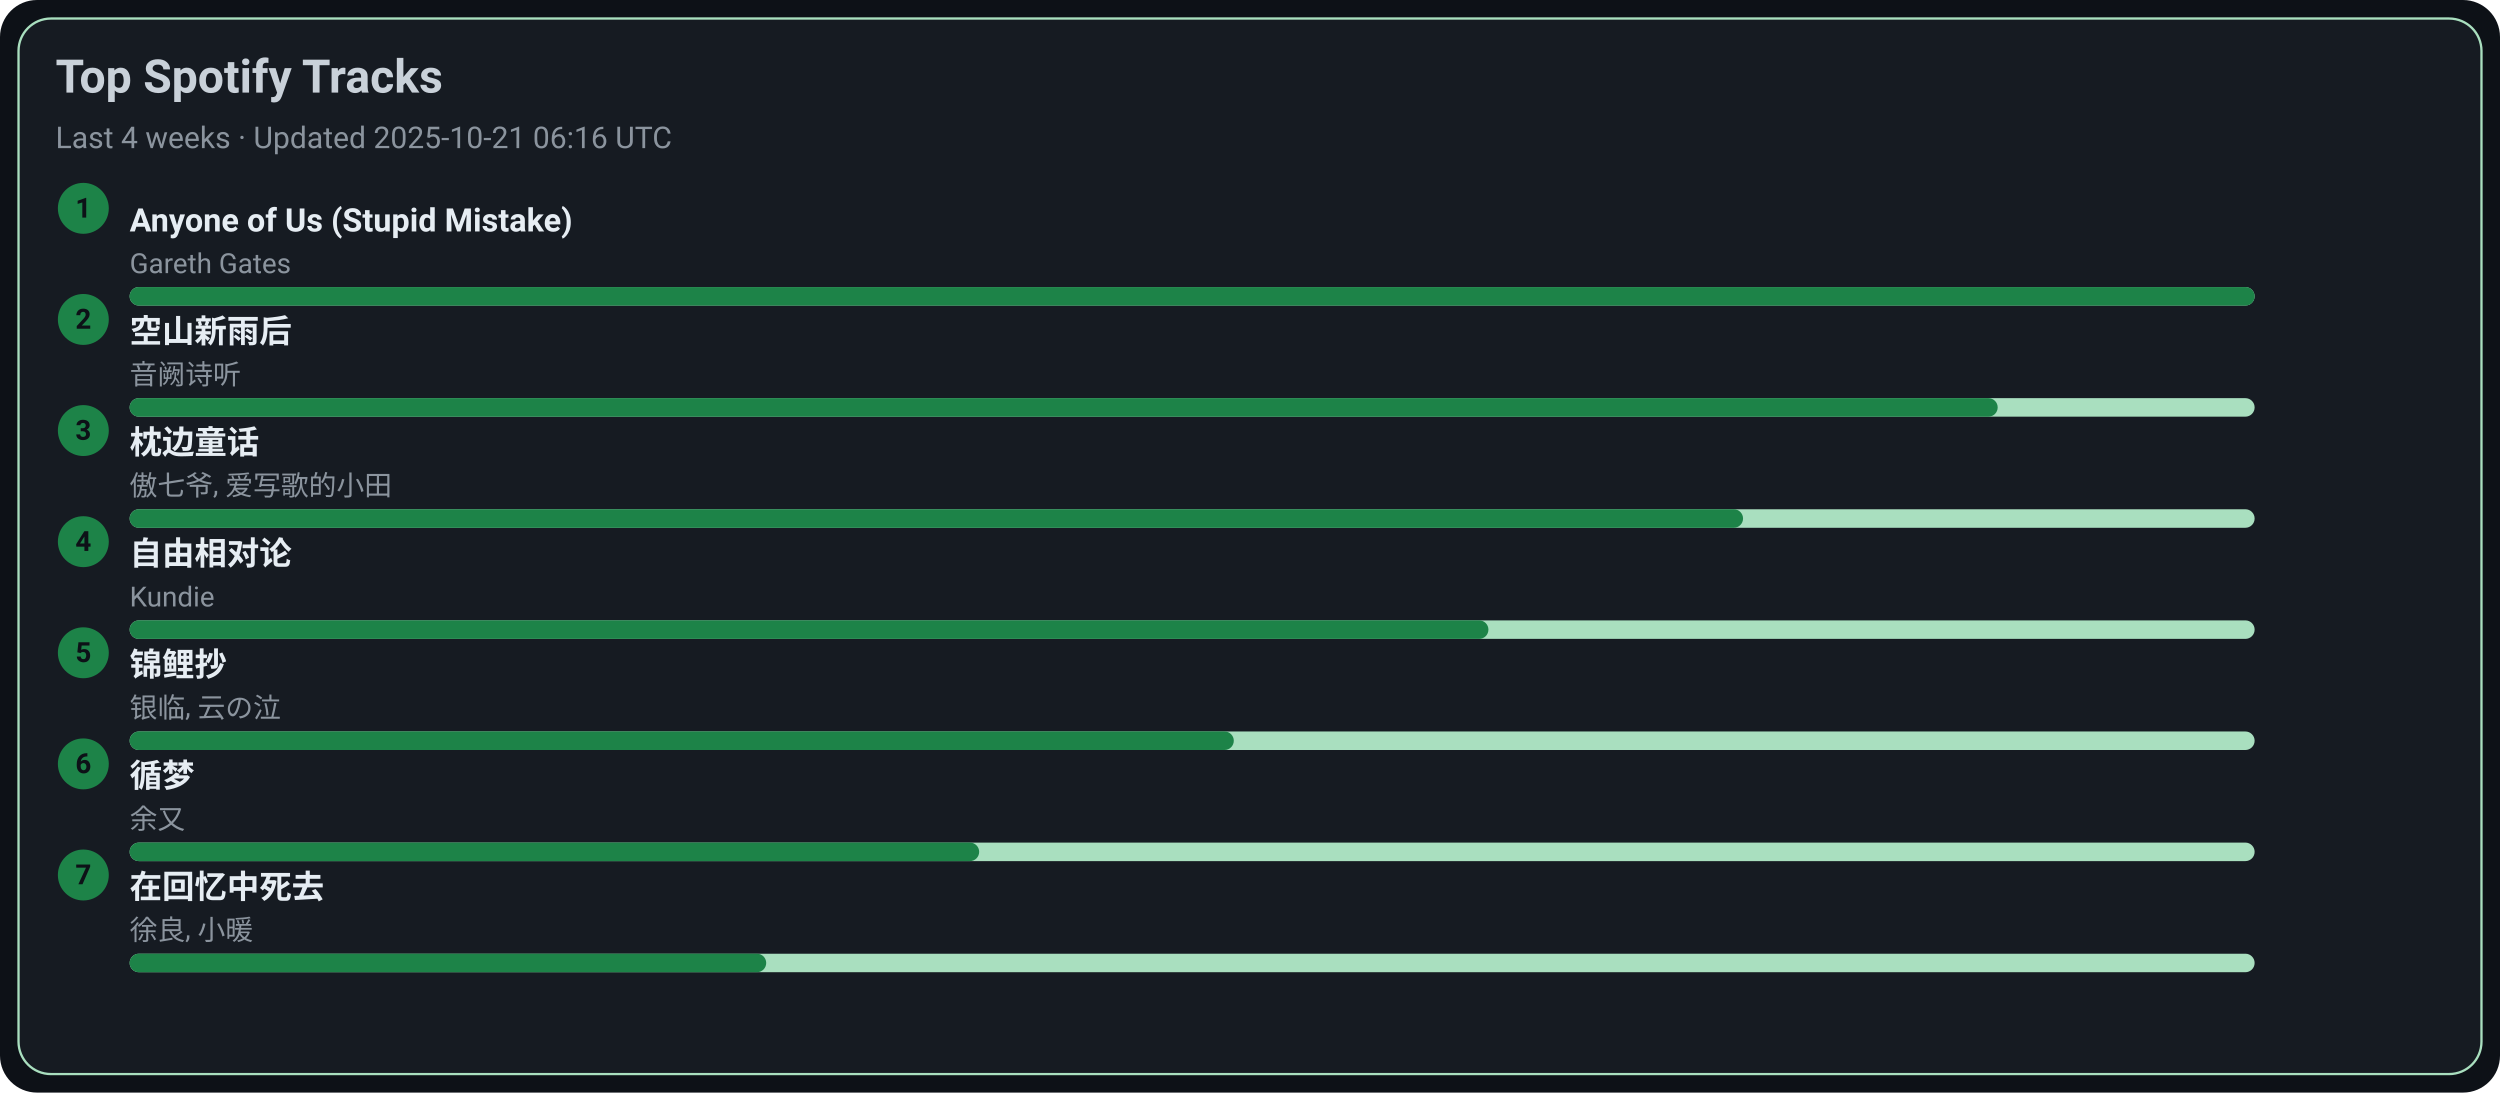
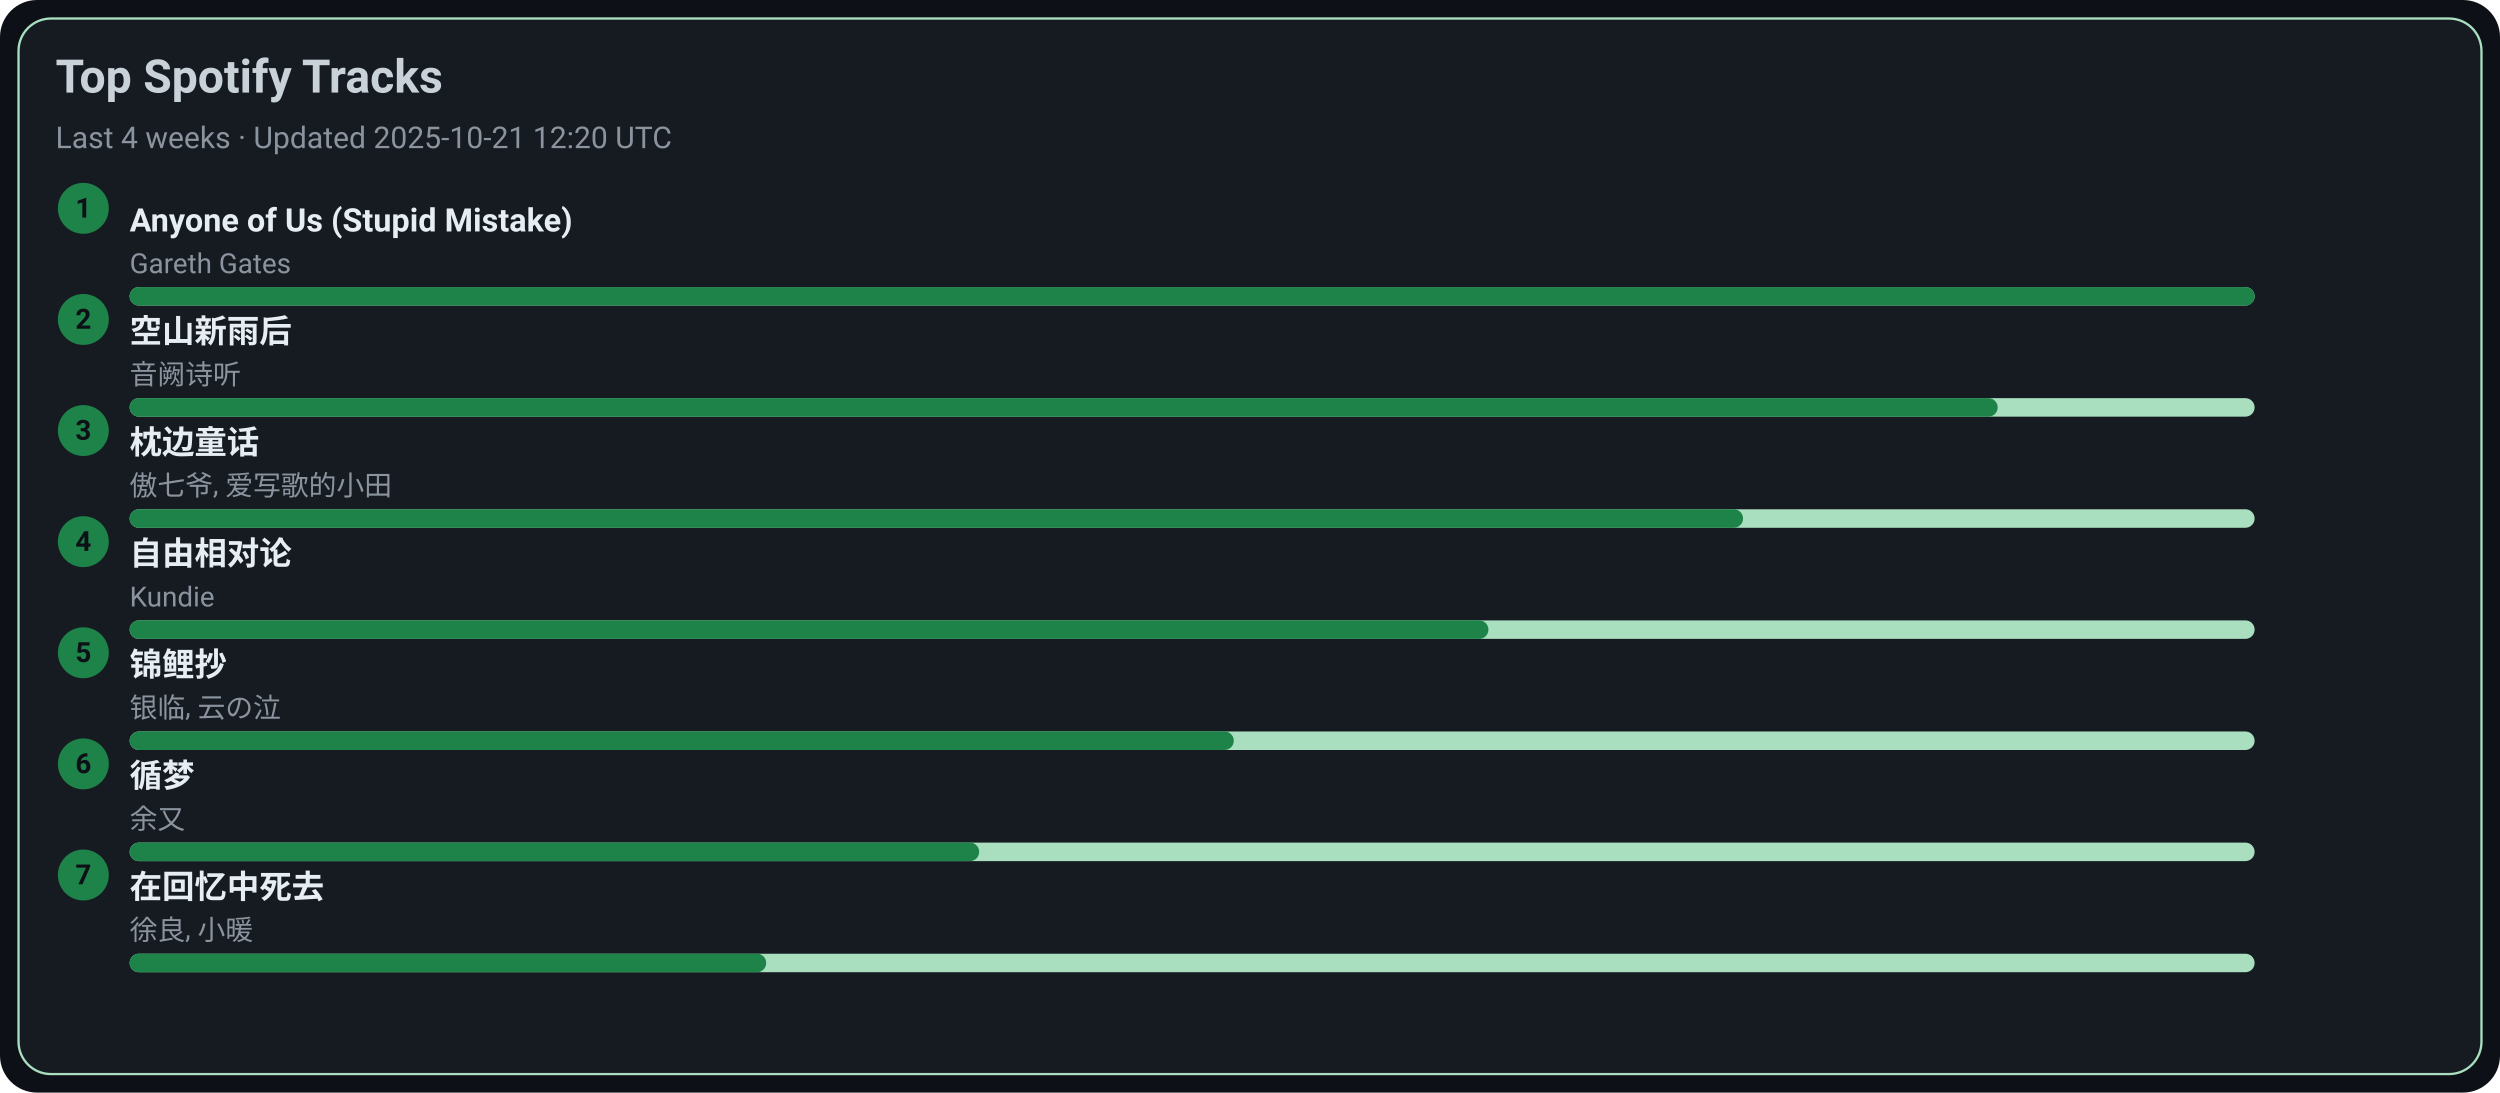
<svg xmlns="http://www.w3.org/2000/svg" width="1080" height="472" viewBox="0 0 1080 472">
  <style>text{font-family:-apple-system,BlinkMacSystemFont,Segoe UI,Roboto,Ubuntu,Helvetica Neue,Arial,Noto Sans,sans-serif}</style>
  <rect width="1080" height="472" rx="16" fill="#0d1117" />
  <rect x="8" y="8" width="1064" height="456" rx="14" fill="#161b22" stroke="#A9DFBF" />
  <text x="24" y="40" font-size="20" fill="#c9d1d9" font-weight="600">Top Spotify Tracks</text>
-   <text x="24" y="64" font-size="13" fill="#8b949e">Last 4 weeks · Updated 2025-10-21 06:16 UTC</text>
+   <text x="24" y="64" font-size="13" fill="#8b949e">Last 4 weeks · Updated 2025-10-21 12:20 UTC</text>
  <circle cx="36" cy="90" r="11" fill="#1D8348" />
  <text x="36" y="94" text-anchor="middle" font-size="12" fill="#0d1117" font-weight="700">1</text>
  <a href="https://open.spotify.com/track/7KZo8AI9F3Vnn3FXEYBL9f" target="_blank" rel="noopener noreferrer">
    <text x="56" y="100" font-size="14" fill="#e6edf3" font-weight="600">Anyone of Us (Stupid Mistake)</text>
  </a>
  <text x="56" y="118" font-size="12" fill="#8b949e">Gareth Gates</text>
  <rect x="56" y="124" width="918" height="8" rx="4" fill="#A9DFBF" />
  <rect x="56" y="124" width="918" height="8" rx="4" fill="#1D8348" />
  <circle cx="36" cy="138" r="11" fill="#1D8348" />
  <text x="36" y="142" text-anchor="middle" font-size="12" fill="#0d1117" font-weight="700">2</text>
  <a href="https://open.spotify.com/track/7c1D58U8AIVOGlYzh5U6sk" target="_blank" rel="noopener noreferrer">
    <text x="56" y="148" font-size="14" fill="#e6edf3" font-weight="600">空山新雨后</text>
  </a>
  <text x="56" y="166" font-size="12" fill="#8b949e">音阙诗听</text>
  <rect x="56" y="172" width="918" height="8" rx="4" fill="#A9DFBF" />
  <rect x="56" y="172" width="807" height="8" rx="4" fill="#1D8348" />
  <circle cx="36" cy="186" r="11" fill="#1D8348" />
  <text x="36" y="190" text-anchor="middle" font-size="12" fill="#0d1117" font-weight="700">3</text>
  <a href="https://open.spotify.com/track/3I8tlHNA9NM8dL0B23xGIY" target="_blank" rel="noopener noreferrer">
    <text x="56" y="196" font-size="14" fill="#e6edf3" font-weight="600">枕边童话</text>
  </a>
  <text x="56" y="214" font-size="12" fill="#8b949e">傲七爷, 爱写歌的小田</text>
  <rect x="56" y="220" width="918" height="8" rx="4" fill="#A9DFBF" />
  <rect x="56" y="220" width="697" height="8" rx="4" fill="#1D8348" />
  <circle cx="36" cy="234" r="11" fill="#1D8348" />
  <text x="36" y="238" text-anchor="middle" font-size="12" fill="#0d1117" font-weight="700">4</text>
  <a href="https://open.spotify.com/track/1np2B0M4TkyE1xgpjG4dJn" target="_blank" rel="noopener noreferrer">
    <text x="56" y="244" font-size="14" fill="#e6edf3" font-weight="600">自由相对论</text>
  </a>
  <text x="56" y="262" font-size="12" fill="#8b949e">Kundie</text>
  <rect x="56" y="268" width="918" height="8" rx="4" fill="#A9DFBF" />
  <rect x="56" y="268" width="587" height="8" rx="4" fill="#1D8348" />
  <circle cx="36" cy="282" r="11" fill="#1D8348" />
  <text x="36" y="286" text-anchor="middle" font-size="12" fill="#0d1117" font-weight="700">5</text>
  <a href="https://open.spotify.com/track/1KBIv1xAf0VhKsHrZaTVKu" target="_blank" rel="noopener noreferrer">
    <text x="56" y="292" font-size="14" fill="#e6edf3" font-weight="600">锦鲤抄</text>
  </a>
  <text x="56" y="310" font-size="12" fill="#8b949e">银临, 云の泣</text>
  <rect x="56" y="316" width="918" height="8" rx="4" fill="#A9DFBF" />
  <rect x="56" y="316" width="477" height="8" rx="4" fill="#1D8348" />
  <circle cx="36" cy="330" r="11" fill="#1D8348" />
  <text x="36" y="334" text-anchor="middle" font-size="12" fill="#0d1117" font-weight="700">6</text>
  <a href="https://open.spotify.com/track/3T6lSzn482CcBelHE1f015" target="_blank" rel="noopener noreferrer">
    <text x="56" y="340" font-size="14" fill="#e6edf3" font-weight="600">循梦</text>
  </a>
  <text x="56" y="358" font-size="12" fill="#8b949e">余又</text>
  <rect x="56" y="364" width="918" height="8" rx="4" fill="#A9DFBF" />
  <rect x="56" y="364" width="367" height="8" rx="4" fill="#1D8348" />
  <circle cx="36" cy="378" r="11" fill="#1D8348" />
  <text x="36" y="382" text-anchor="middle" font-size="12" fill="#0d1117" font-weight="700">7</text>
  <a href="https://open.spotify.com/track/1wLWGWVBf4Z6Qv4nAeZHoi" target="_blank" rel="noopener noreferrer">
    <text x="56" y="388" font-size="14" fill="#e6edf3" font-weight="600">在回忆中死去</text>
  </a>
  <text x="56" y="406" font-size="12" fill="#8b949e">徐良, 小暖</text>
  <rect x="56" y="412" width="918" height="8" rx="4" fill="#A9DFBF" />
  <rect x="56" y="412" width="275" height="8" rx="4" fill="#1D8348" />
</svg>
